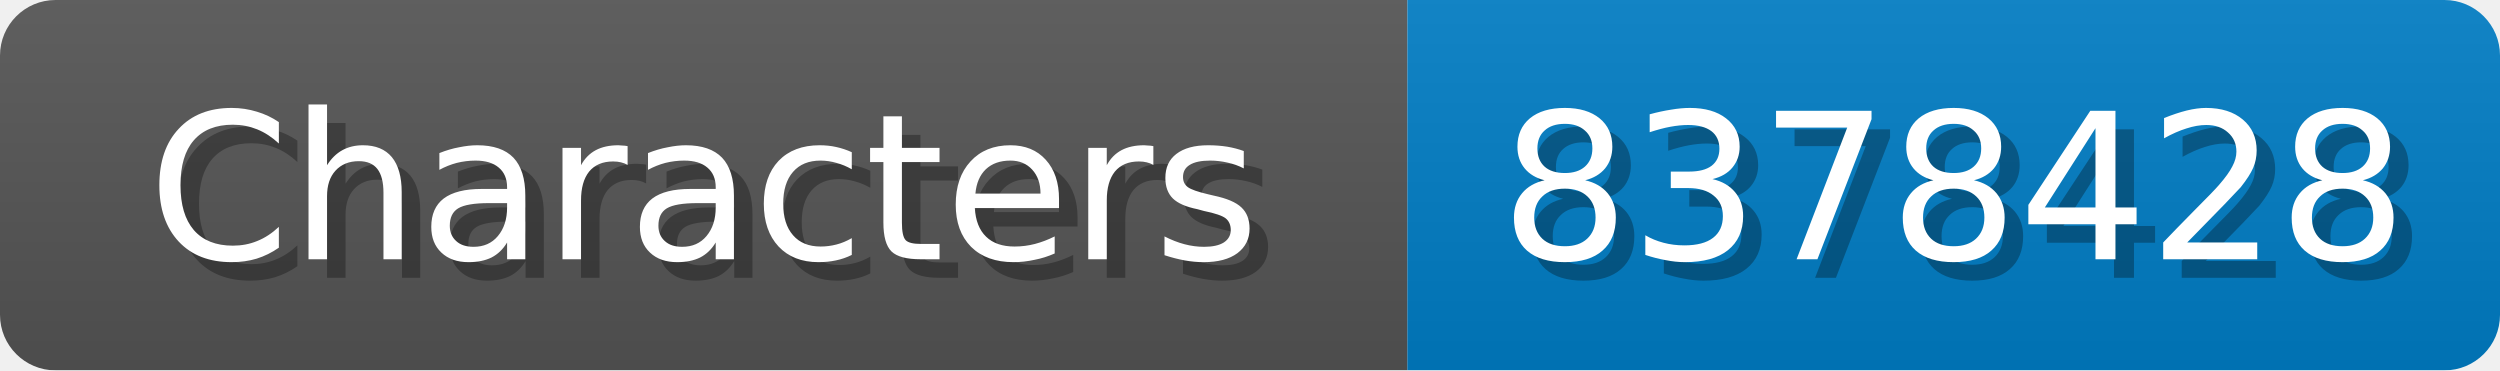
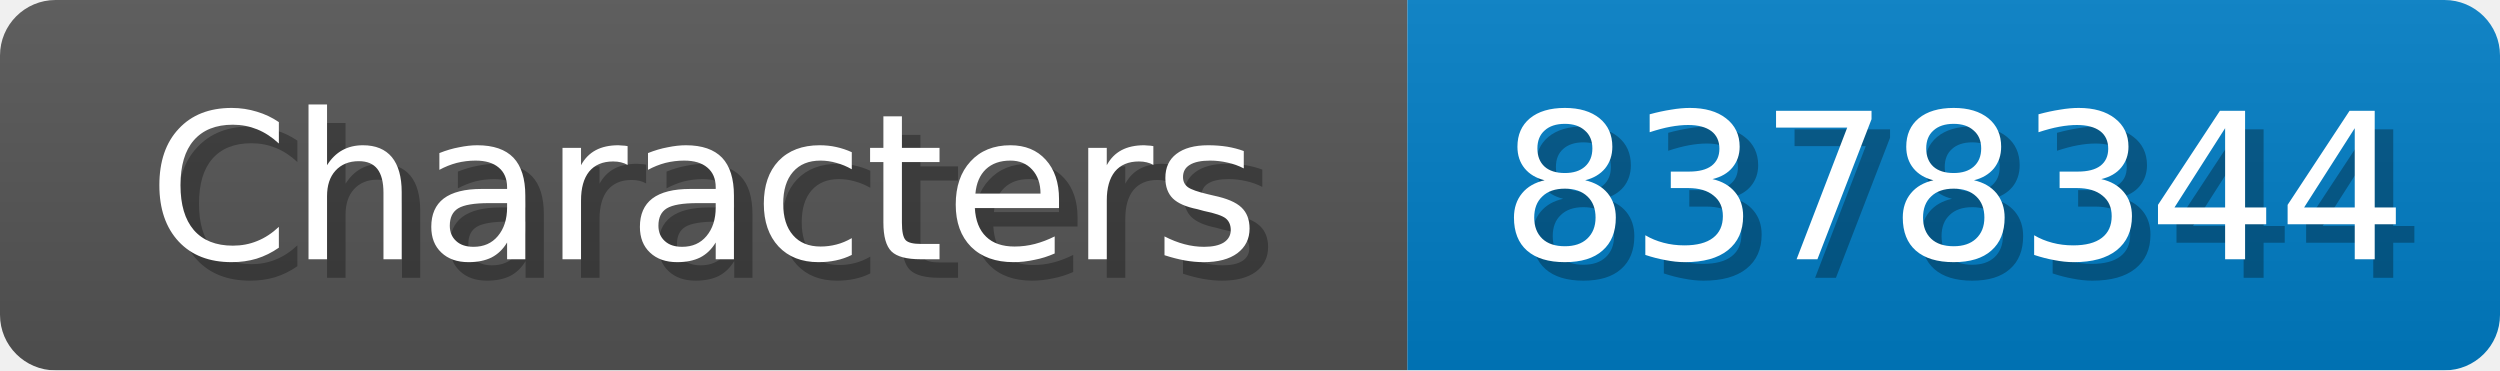
<svg xmlns="http://www.w3.org/2000/svg" width="135" height="20">
  <linearGradient id="b" x2="0" y2="100%">
    <stop offset="0" stop-color="#bbb" stop-opacity=".1" />
    <stop offset="1" stop-opacity=".1" />
  </linearGradient>
  <mask id="anybadge_1">
    <rect width="135" height="20" rx="3" fill="#fff" />
  </mask>
  <g mask="url(#anybadge_1)">
    <path fill="#555" d="M0 0h76v20H0z" />
    <path fill="#007ec6" d="M76 0h59v20H76z" />
    <path fill="url(#b)" d="M0 0h135v20H0z" />
  </g>
  <g fill="#fff" text-anchor="middle" font-family="DejaVu Sans,Verdana,Geneva,sans-serif" font-size="11">
    <text x="39.0" y="15" fill="#010101" fill-opacity=".3">Characters</text>
    <text x="38.0" y="14">Characters</text>
  </g>
  <g fill="#fff" text-anchor="middle" font-family="DejaVu Sans,Verdana,Geneva,sans-serif" font-size="11">
-     <text x="106.5" y="15" fill="#010101" fill-opacity=".3">8378428</text>
-     <text x="105.5" y="14">8378428</text>
+     <text x="106.5" y="15" fill="#010101" fill-opacity=".3">8378344</text>
+     <text x="105.5" y="14">8378344</text>
  </g>
</svg>
